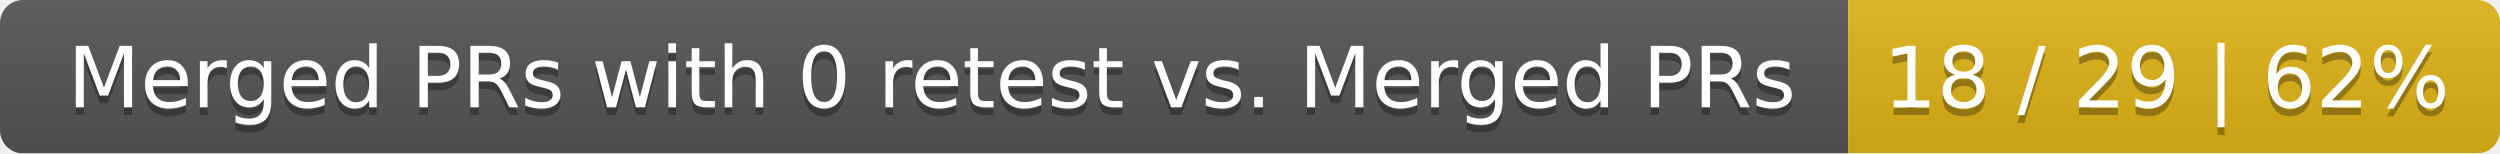
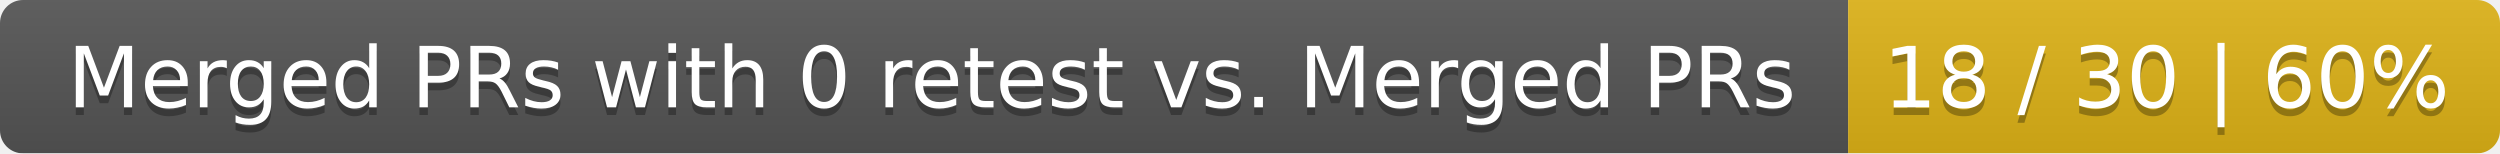
<svg xmlns="http://www.w3.org/2000/svg" width="326" height="20">
  <linearGradient id="smooth" x2="0" y2="100%">
    <stop offset="0" stop-color="#bbb" stop-opacity=".1" />
    <stop offset="1" stop-opacity=".1" />
  </linearGradient>
  <mask id="round">
    <rect width="326" height="20" rx="3" fill="#fff" />
  </mask>
  <g mask="url(#round)">
    <rect width="241" height="20" fill="#555" />
    <rect x="241" width="85" height="20" fill="#dfb317" />
    <rect width="326" height="20" fill="url(#smooth)" />
  </g>
  <g fill="#fff" text-anchor="middle" font-family="DejaVu Sans,Verdana,Geneva,sans-serif" font-size="11">
    <text x="121.5" y="15" fill="#010101" fill-opacity=".3">Merged PRs with 0 retest vs. Merged PRs</text>
    <text x="121.5" y="14">Merged PRs with 0 retest vs. Merged PRs</text>
-     <text x="282.5" y="15" fill="#010101" fill-opacity=".3">18 / 29 | 62%</text>
-     <text x="282.5" y="14">18 / 29 | 62%</text>
+     <text x="282.5" y="15" fill="#010101" fill-opacity=".3">18 / 30 | 60%</text>
+     <text x="282.5" y="14">18 / 30 | 60%</text>
  </g>
</svg>
